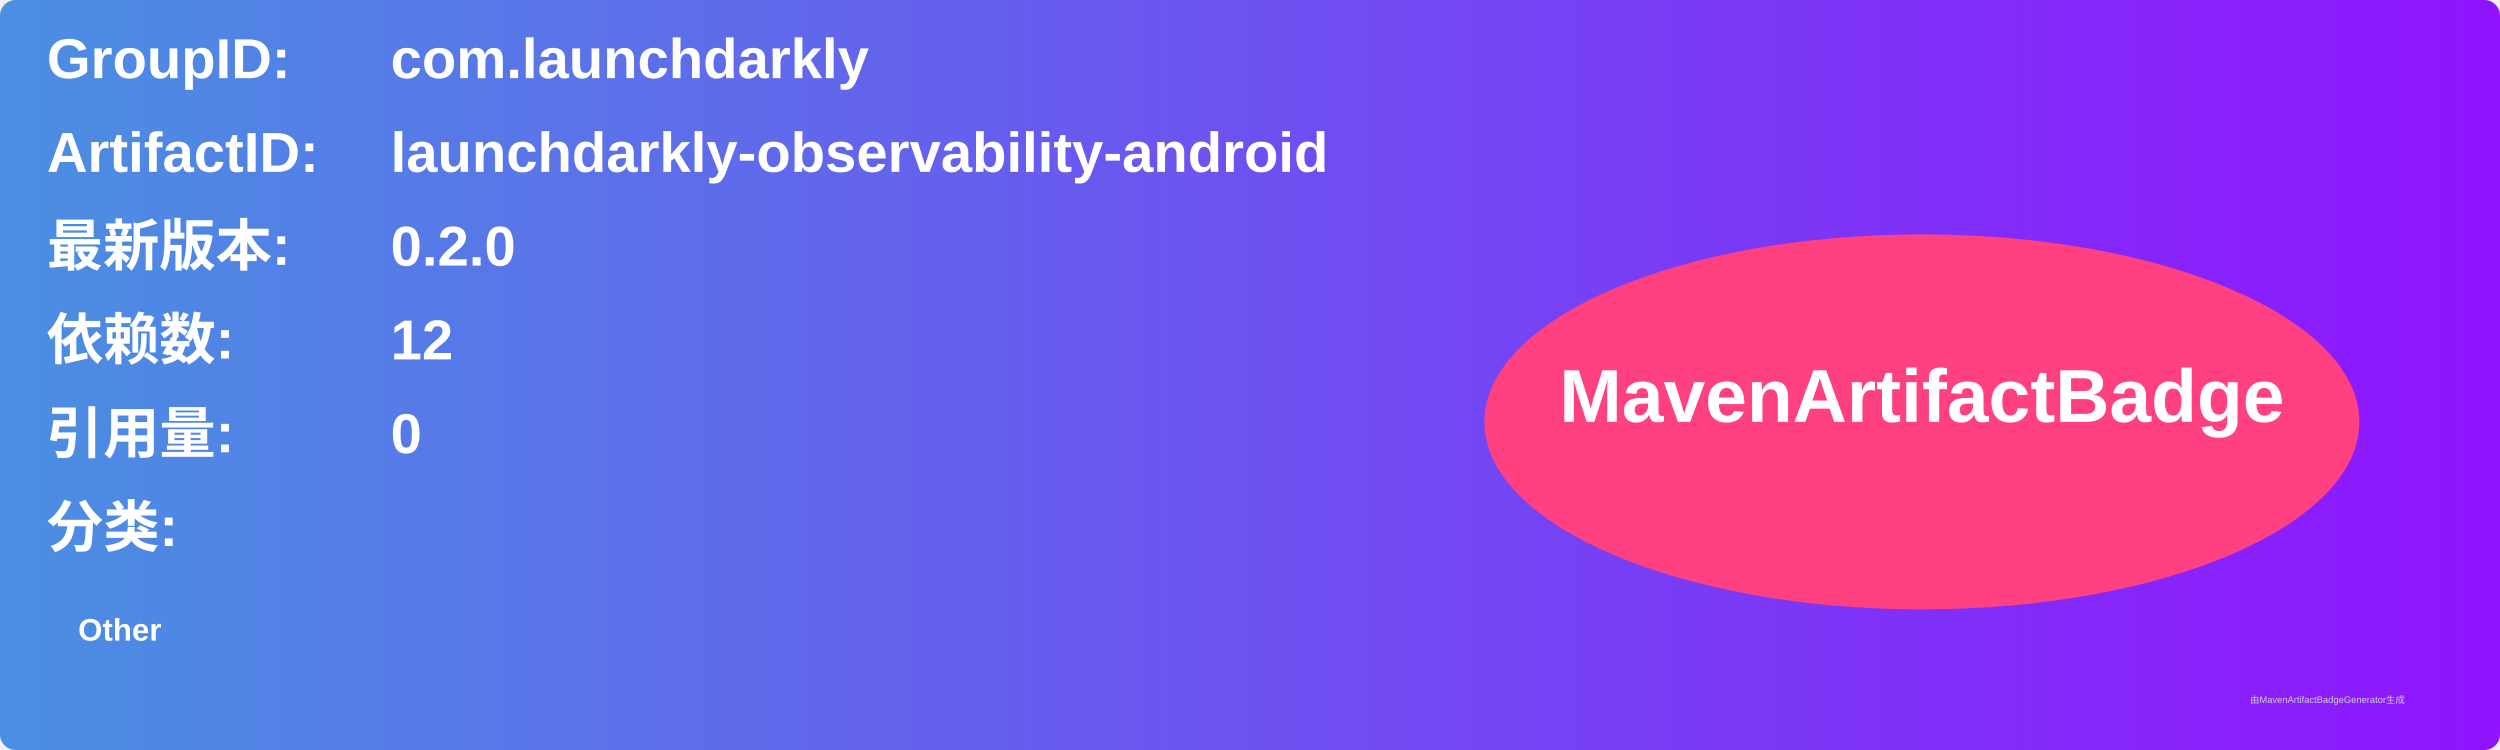
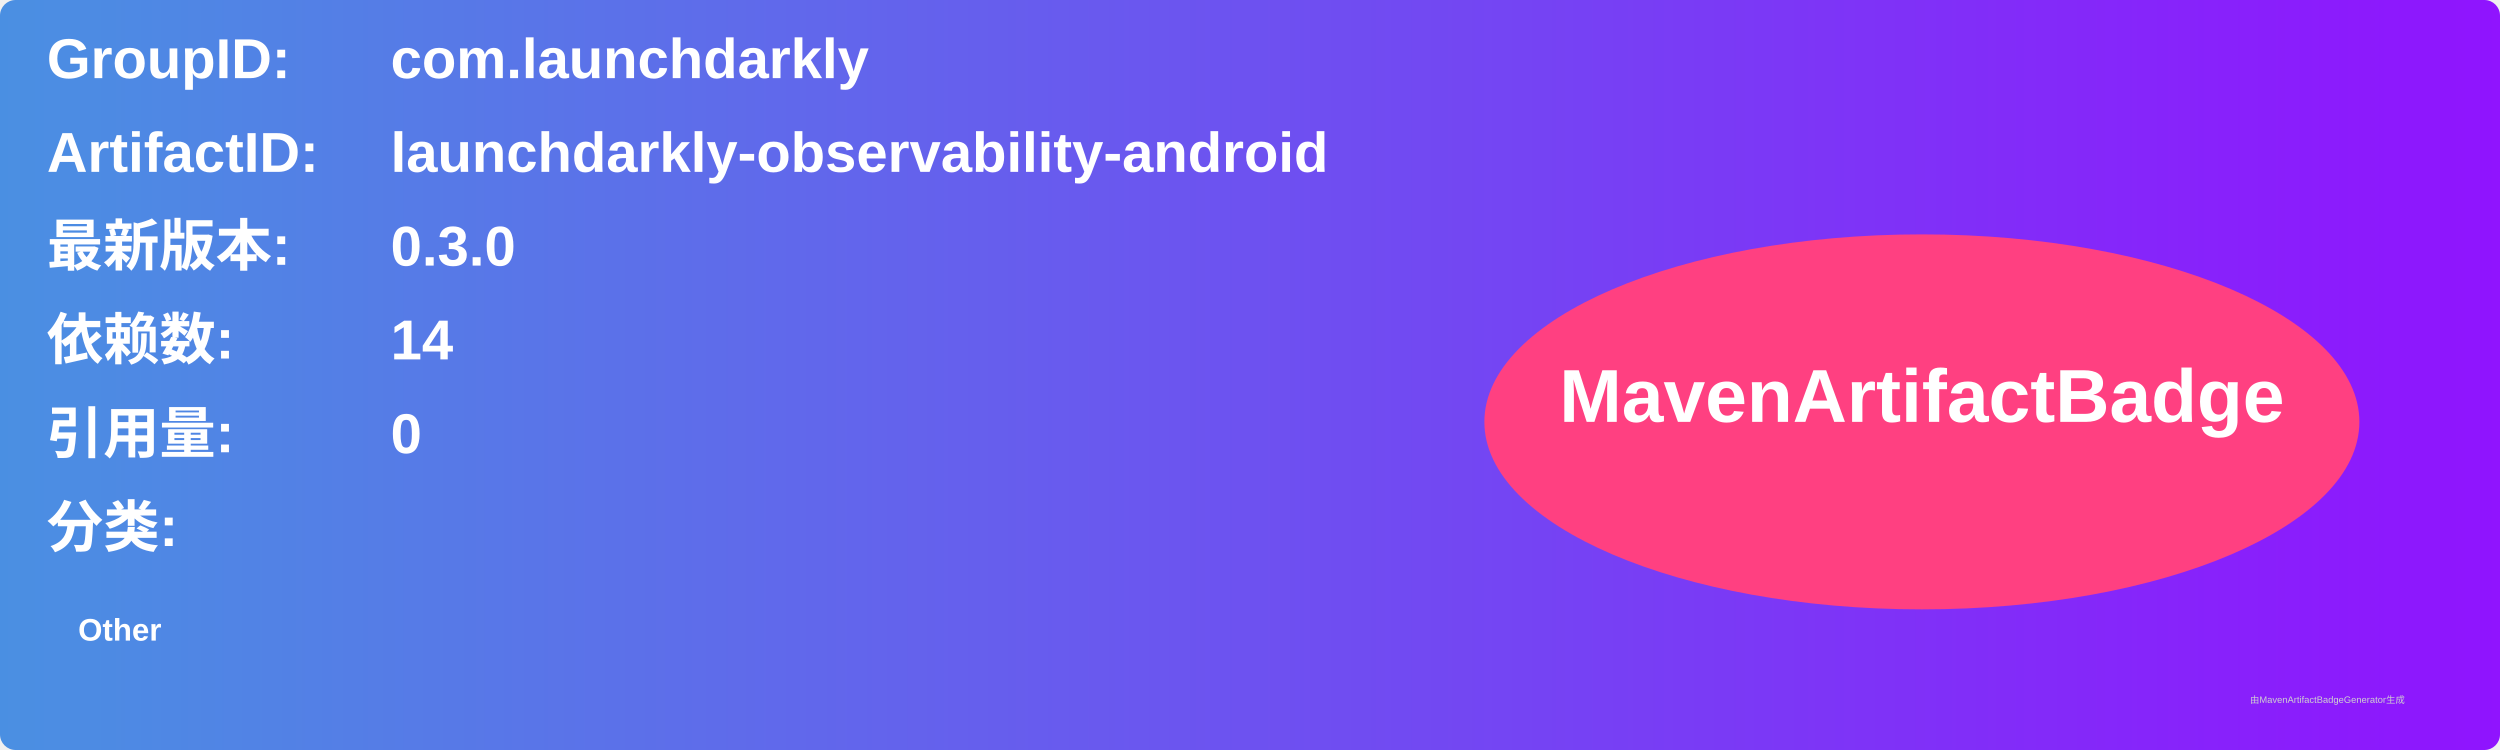
<svg xmlns="http://www.w3.org/2000/svg" width="800" height="240" viewBox="0 0 800 240">
  <linearGradient id="grad" x1="0%" y1="0%" x2="100%" y2="0%">
    <stop offset="0%" stop-color="#4a90e2" />
    <stop offset="100%" stop-color="#9013fe" />
  </linearGradient>
  <rect width="100%" height="100%" rx="5" ry="5" fill="url(#grad)" />
  <g transform="translate(15, 15)">
    <text x="0" y="10" font-family="Arial" font-size="18" fill="white" font-weight="bold" width="260">GroupID:</text>
    <text x="110" y="10" font-family="Arial" font-size="18" fill="white" font-weight="bold" width="460">com.launchdarkly</text>
    <text x="0" y="40" font-family="Arial" font-size="18" fill="white" font-weight="bold" width="260">ArtifactID:</text>
    <text x="110" y="40" font-family="Arial" font-size="18" fill="white" font-weight="bold" width="460">launchdarkly-observability-android</text>
    <text x="0" y="70" font-family="Arial" font-size="18" fill="white" font-weight="bold">最新版本:</text>
    <text x="110" y="70" font-family="Arial" font-size="18" fill="white" font-weight="bold">
-       <tspan font-weight="bold">0.2.0</tspan>
+       <tspan font-weight="bold">0.3.0</tspan>
    </text>
    <text x="0" y="100" font-family="Arial" font-size="18" fill="white" font-weight="bold">依赖数: </text>
    <text x="110" y="100" font-family="Arial" font-size="18" fill="white">
-       <tspan font-weight="bold">12</tspan>
+       <tspan font-weight="bold">14</tspan>
    </text>
    <text x="0" y="130" font-family="Arial" font-size="18" fill="white" font-weight="bold">引用量: </text>
    <text x="110" y="130" font-family="Arial" font-size="18" fill="white">
      <tspan font-weight="bold">0</tspan>
    </text>
    <text x="0" y="160" font-family="Arial" font-size="18" fill="white" font-weight="bold">分类:</text>
    <text x="10" y="190" font-family="Arial" font-size="10" fill="white">
      <tspan font-weight="bold">Other</tspan>
    </text>
    <ellipse cx="600" cy="120" rx="140" ry="60" fill="#ff4081" />
    <text x="600" y="120" text-anchor="middle" font-family="Arial" font-size="24" fill="white" font-weight="bold">MavenArtifactBadge</text>
  </g>
  <text x="720" y="225" font-family="Arial" font-size="3" fill="#d0d0d0">由MavenArtifactBadgeGenerator生成</text>
</svg>
